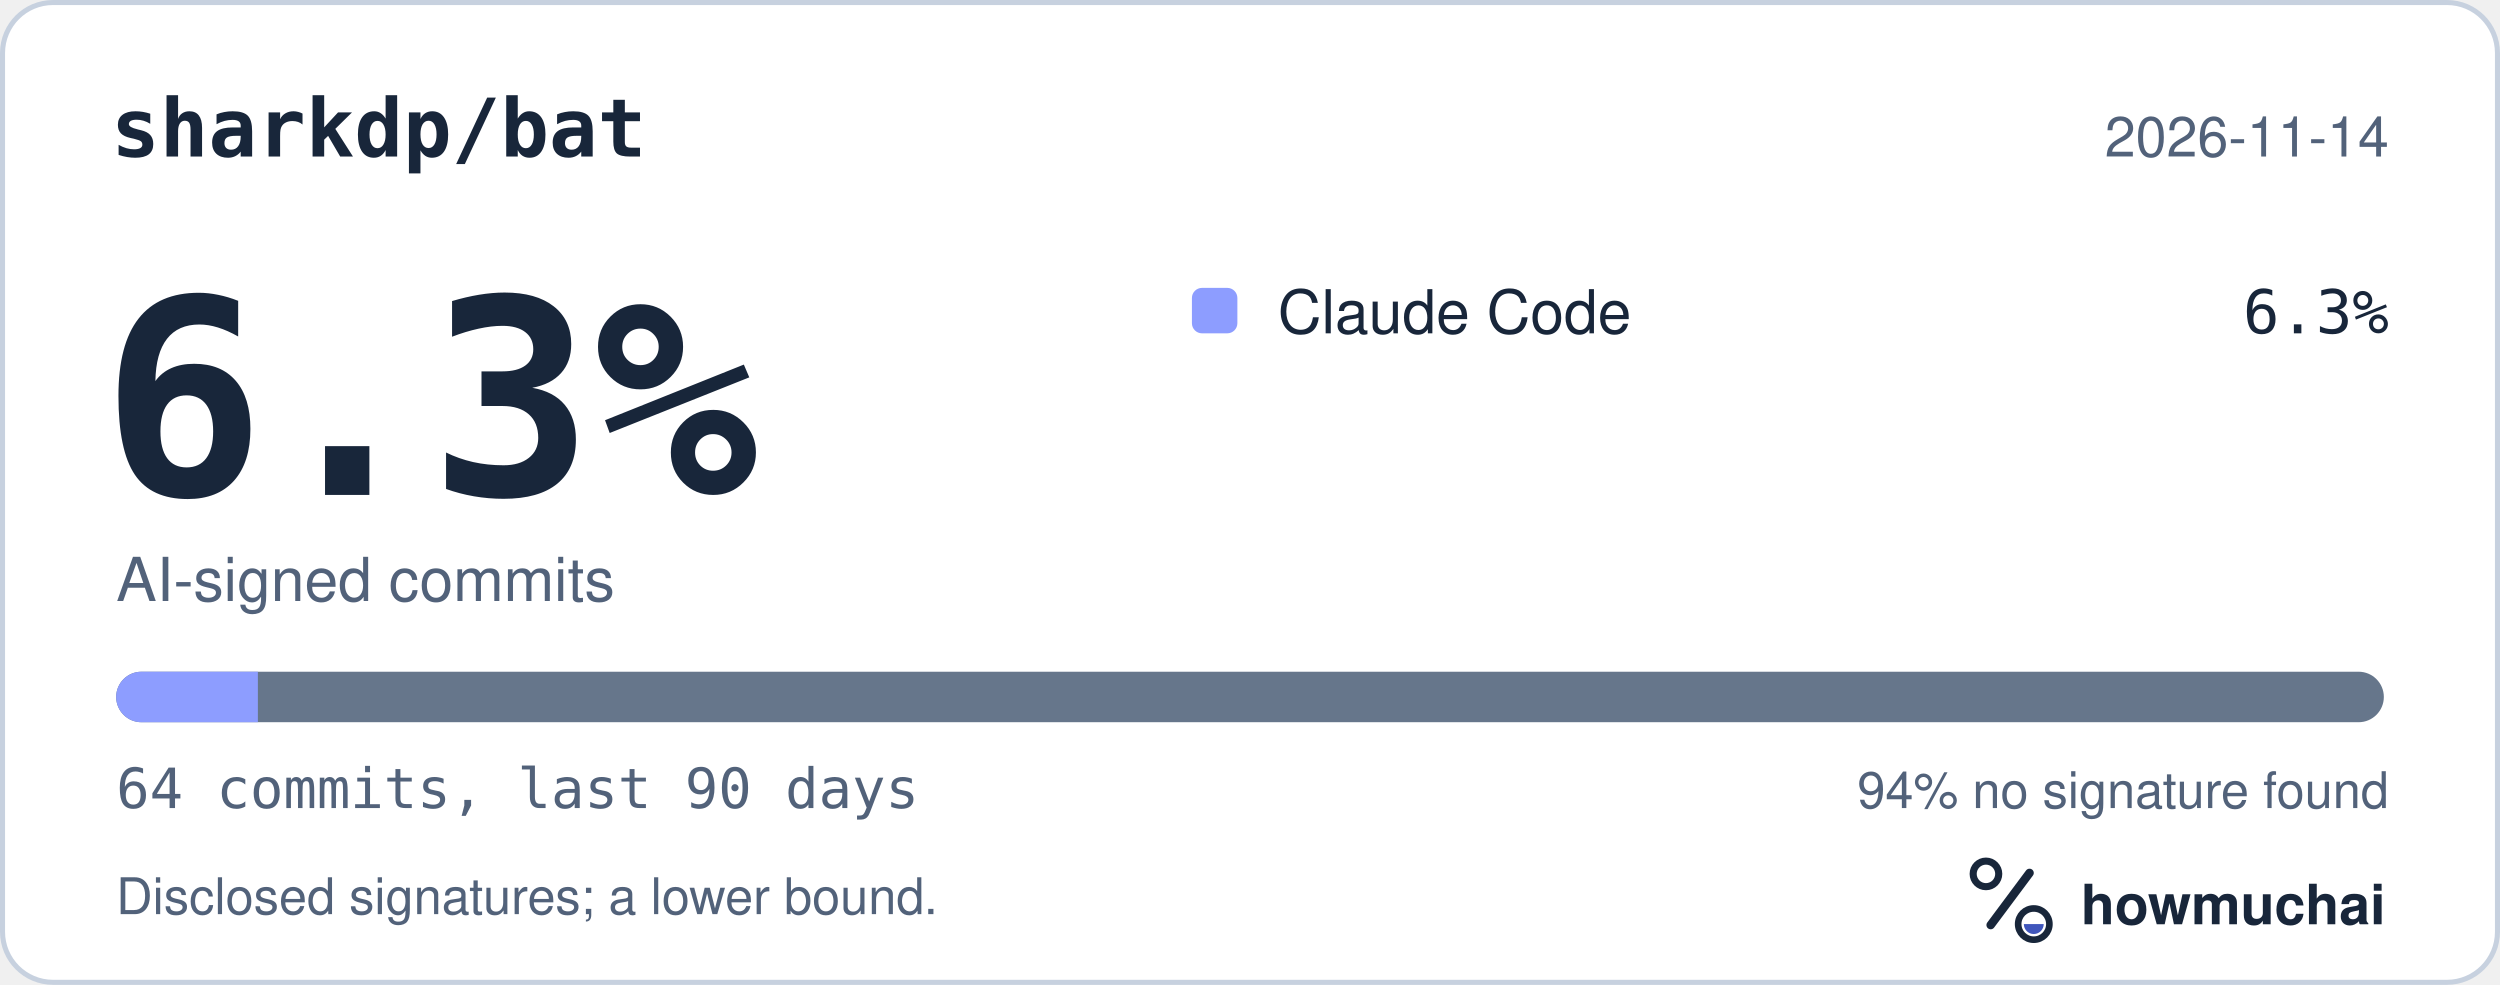
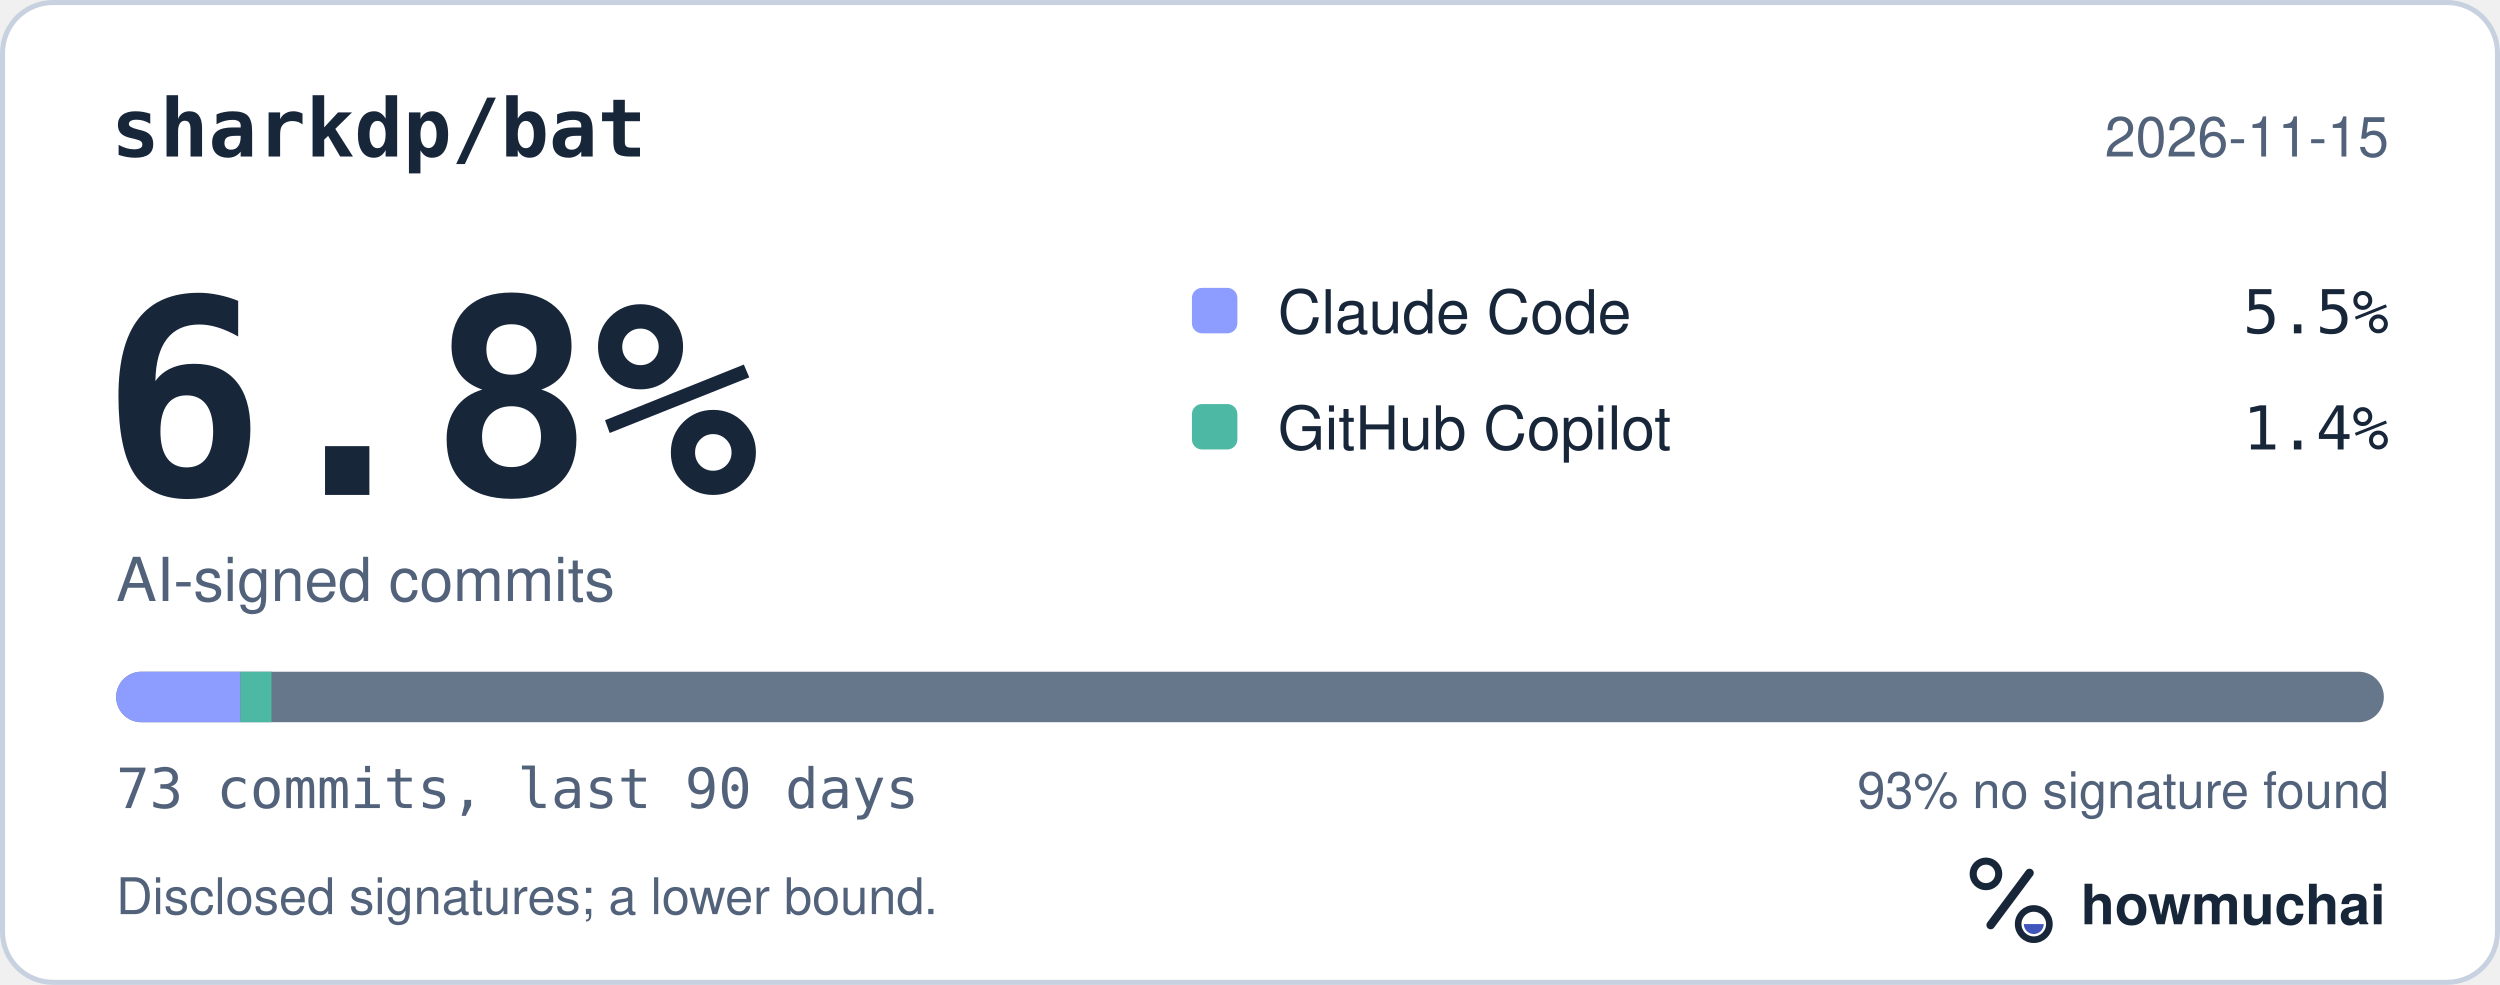
<svg xmlns="http://www.w3.org/2000/svg" width="495" height="195" viewBox="0 0 495 195" role="img" aria-labelledby="hm-t hm-d">
  <rect x="0.5" y="0.5" width="494" height="194" rx="10" fill="#FFFFFF" stroke="#C7D1DF" />
  <text x="22" y="31" fill="#18263A" font-family="ui-monospace, SF Mono, Menlo, Consolas, IBM Plex Mono, monospace" font-size="16" font-weight="600">sharkdp/bat</text>
-   <text x="473" y="31" fill="#52627A" font-family="-apple-system, BlinkMacSystemFont, Segoe UI, Helvetica, Arial, Fira Sans, sans-serif" font-size="11" text-anchor="end">2026-11-14</text>
-   <text x="20" y="98" fill="#18263A" font-family="ui-monospace, SF Mono, Menlo, Consolas, IBM Plex Mono, monospace" font-size="54" font-weight="700">6.3%</text>
+   <text x="473" y="31" fill="#52627A" font-family="-apple-system, BlinkMacSystemFont, Segoe UI, Helvetica, Arial, Fira Sans, sans-serif" font-size="11" text-anchor="end">2026-11-15</text>
+   <text x="20" y="98" fill="#18263A" font-family="ui-monospace, SF Mono, Menlo, Consolas, IBM Plex Mono, monospace" font-size="54" font-weight="700">6.8%</text>
  <text x="23" y="119" fill="#52627A" font-family="-apple-system, BlinkMacSystemFont, Segoe UI, Helvetica, Arial, Fira Sans, sans-serif" font-size="12">AI-signed commits</text>
  <rect x="236" y="57" width="9" height="9" rx="2" fill="#8D9DFF" />
  <text x="253" y="66" fill="#18263A" font-family="-apple-system, BlinkMacSystemFont, Segoe UI, Helvetica, Arial, Fira Sans, sans-serif" font-size="12">Claude Code</text>
-   <text x="473" y="66" fill="#18263A" font-family="ui-monospace, SF Mono, Menlo, Consolas, IBM Plex Mono, monospace" font-size="12" text-anchor="end">6.3%</text>
+   <text x="473" y="66" fill="#18263A" font-family="ui-monospace, SF Mono, Menlo, Consolas, IBM Plex Mono, monospace" font-size="12" text-anchor="end">5.5%</text>
+   <rect x="236" y="80" width="9" height="9" rx="2" fill="#4DB8A4" />
+   <text x="253" y="89" fill="#18263A" font-family="-apple-system, BlinkMacSystemFont, Segoe UI, Helvetica, Arial, Fira Sans, sans-serif" font-size="12">GitHub Copilot</text>
+   <text x="473" y="89" fill="#18263A" font-family="ui-monospace, SF Mono, Menlo, Consolas, IBM Plex Mono, monospace" font-size="12" text-anchor="end">1.4%</text>
  <defs>
    <clipPath id="hm-bar">
      <rect x="23" y="133" width="449" height="10" rx="5" />
    </clipPath>
  </defs>
  <rect x="23" y="133" width="449" height="10" rx="5" fill="#66768B" />
  <g clip-path="url(#hm-bar)">
-     <rect x="23.00" y="133" width="28.06" height="10" fill="#8D9DFF" />
+     <rect x="23.00" y="133" width="24.60" height="10" fill="#8D9DFF" />
+     <rect x="47.60" y="133" width="6.15" height="10" fill="#4DB8A4" />
  </g>
-   <text x="23" y="160" fill="#52627A" font-family="ui-monospace, SF Mono, Menlo, Consolas, IBM Plex Mono, monospace" font-size="11">64 commits, last 90 days</text>
-   <text x="473" y="160" fill="#52627A" font-family="-apple-system, BlinkMacSystemFont, Segoe UI, Helvetica, Arial, Fira Sans, sans-serif" font-size="10" text-anchor="end">94% no signature found</text>
+   <text x="23" y="160" fill="#52627A" font-family="ui-monospace, SF Mono, Menlo, Consolas, IBM Plex Mono, monospace" font-size="11">73 commits, last 90 days</text>
+   <text x="473" y="160" fill="#52627A" font-family="-apple-system, BlinkMacSystemFont, Segoe UI, Helvetica, Arial, Fira Sans, sans-serif" font-size="10" text-anchor="end">93% no signature found</text>
  <text x="23" y="181" fill="#52627A" font-family="-apple-system, BlinkMacSystemFont, Segoe UI, Helvetica, Arial, Fira Sans, sans-serif" font-size="10">Disclosed signatures; a lower bound.</text>
  <g transform="translate(386 166) scale(0.046875)">
    <circle cx="154" cy="150" r="54" fill="none" stroke="#18263A" stroke-width="30" />
    <path d="M174 366 338 146" fill="none" stroke="#18263A" stroke-width="36" stroke-linecap="round" />
    <circle cx="356" cy="362" r="66" fill="none" stroke="#18263A" stroke-width="28" />
    <path d="M314 362a42 42 0 0 0 84 0Z" fill="#4056BC" />
  </g>
  <text x="412" y="183" fill="#18263A" font-family="-apple-system, BlinkMacSystemFont, Segoe UI, Helvetica, Arial, Fira Sans, sans-serif" font-size="11" font-weight="650">howmuchai</text>
</svg>
